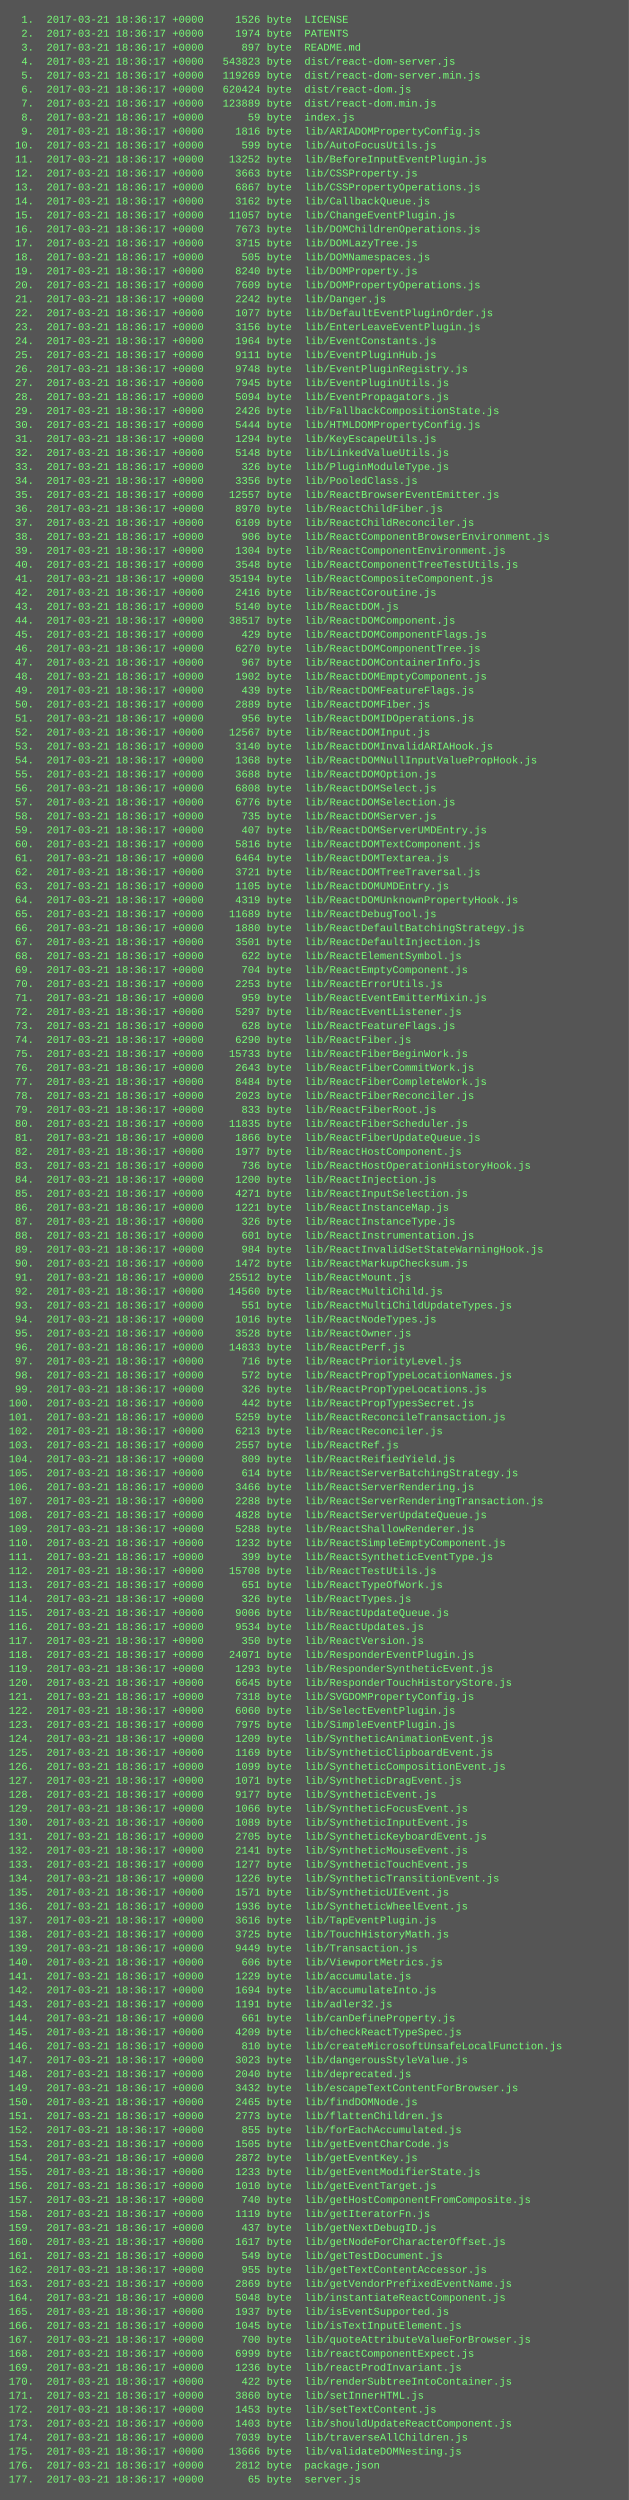
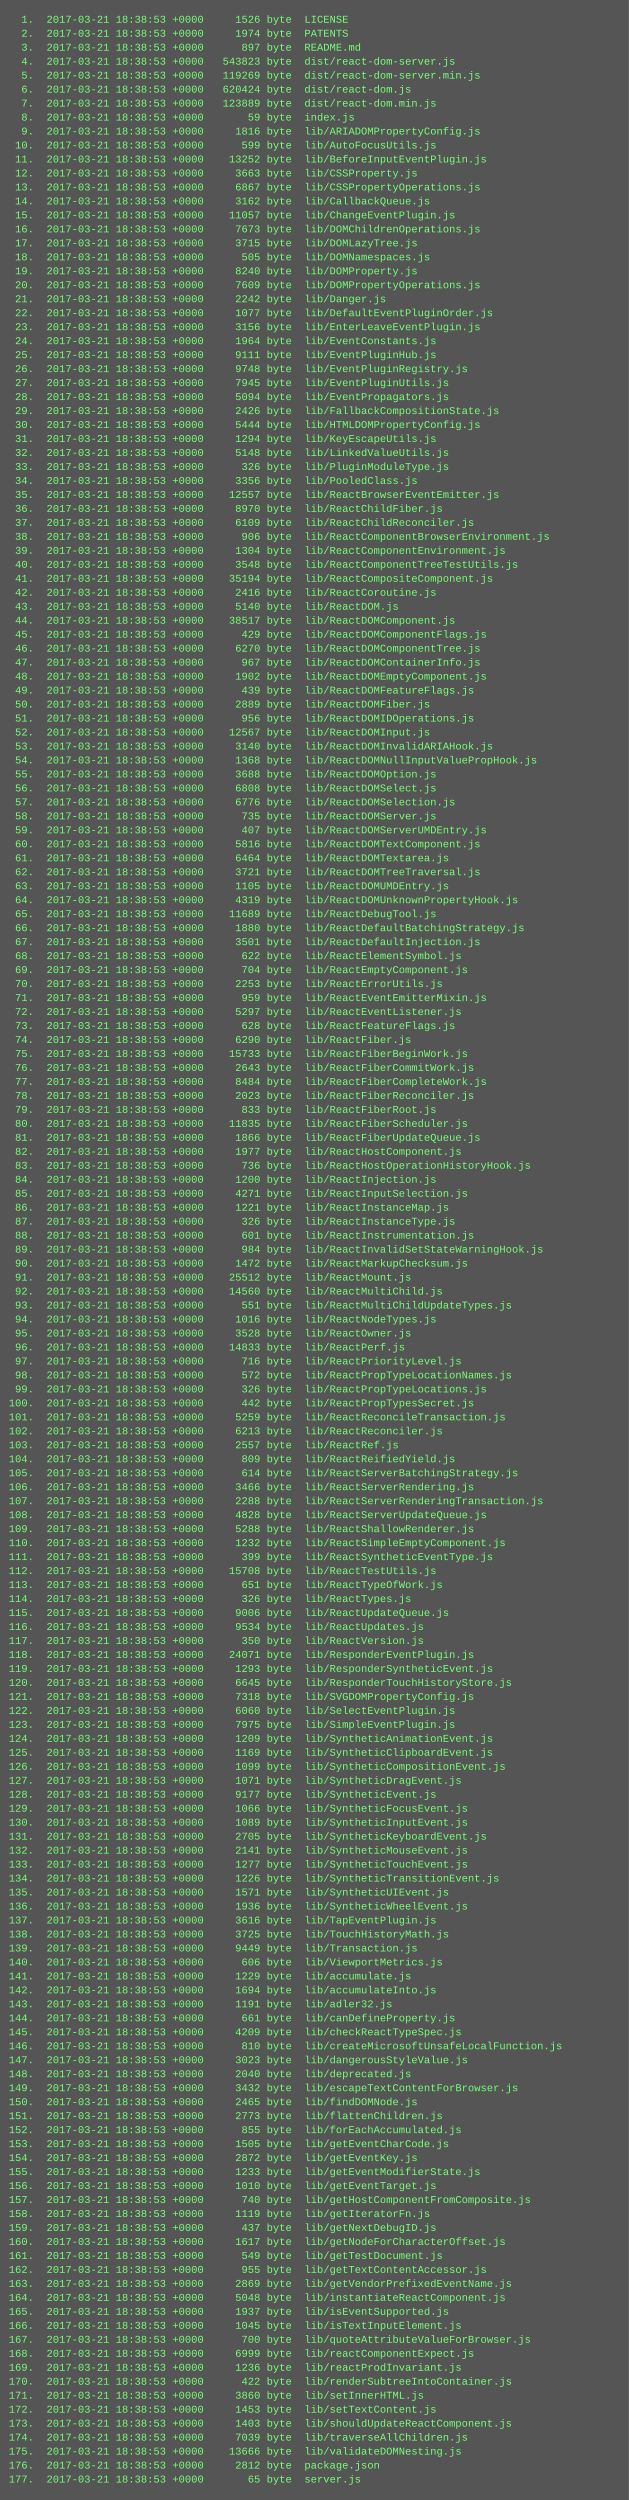
<svg xmlns="http://www.w3.org/2000/svg" height="2862" width="720">
  <rect height="2862" fill="#555" width="720" />
  <text fill="#7f7" font-family="Courier New" font-size="12" xml:space="preserve">
-     <tspan x="10" y="26">  1.  2017-03-21 18:36:17 +0000     1526 byte  LICENSE</tspan>
-     <tspan x="10" y="42">  2.  2017-03-21 18:36:17 +0000     1974 byte  PATENTS</tspan>
-     <tspan x="10" y="58">  3.  2017-03-21 18:36:17 +0000      897 byte  README.md</tspan>
-     <tspan x="10" y="74">  4.  2017-03-21 18:36:17 +0000   543823 byte  dist/react-dom-server.js</tspan>
-     <tspan x="10" y="90">  5.  2017-03-21 18:36:17 +0000   119269 byte  dist/react-dom-server.min.js</tspan>
-     <tspan x="10" y="106">  6.  2017-03-21 18:36:17 +0000   620424 byte  dist/react-dom.js</tspan>
-     <tspan x="10" y="122">  7.  2017-03-21 18:36:17 +0000   123889 byte  dist/react-dom.min.js</tspan>
-     <tspan x="10" y="138">  8.  2017-03-21 18:36:17 +0000       59 byte  index.js</tspan>
-     <tspan x="10" y="154">  9.  2017-03-21 18:36:17 +0000     1816 byte  lib/ARIADOMPropertyConfig.js</tspan>
-     <tspan x="10" y="170"> 10.  2017-03-21 18:36:17 +0000      599 byte  lib/AutoFocusUtils.js</tspan>
-     <tspan x="10" y="186"> 11.  2017-03-21 18:36:17 +0000    13252 byte  lib/BeforeInputEventPlugin.js</tspan>
-     <tspan x="10" y="202"> 12.  2017-03-21 18:36:17 +0000     3663 byte  lib/CSSProperty.js</tspan>
-     <tspan x="10" y="218"> 13.  2017-03-21 18:36:17 +0000     6867 byte  lib/CSSPropertyOperations.js</tspan>
-     <tspan x="10" y="234"> 14.  2017-03-21 18:36:17 +0000     3162 byte  lib/CallbackQueue.js</tspan>
-     <tspan x="10" y="250"> 15.  2017-03-21 18:36:17 +0000    11057 byte  lib/ChangeEventPlugin.js</tspan>
-     <tspan x="10" y="266"> 16.  2017-03-21 18:36:17 +0000     7673 byte  lib/DOMChildrenOperations.js</tspan>
-     <tspan x="10" y="282"> 17.  2017-03-21 18:36:17 +0000     3715 byte  lib/DOMLazyTree.js</tspan>
-     <tspan x="10" y="298"> 18.  2017-03-21 18:36:17 +0000      505 byte  lib/DOMNamespaces.js</tspan>
-     <tspan x="10" y="314"> 19.  2017-03-21 18:36:17 +0000     8240 byte  lib/DOMProperty.js</tspan>
-     <tspan x="10" y="330"> 20.  2017-03-21 18:36:17 +0000     7609 byte  lib/DOMPropertyOperations.js</tspan>
-     <tspan x="10" y="346"> 21.  2017-03-21 18:36:17 +0000     2242 byte  lib/Danger.js</tspan>
-     <tspan x="10" y="362"> 22.  2017-03-21 18:36:17 +0000     1077 byte  lib/DefaultEventPluginOrder.js</tspan>
-     <tspan x="10" y="378"> 23.  2017-03-21 18:36:17 +0000     3156 byte  lib/EnterLeaveEventPlugin.js</tspan>
-     <tspan x="10" y="394"> 24.  2017-03-21 18:36:17 +0000     1964 byte  lib/EventConstants.js</tspan>
-     <tspan x="10" y="410"> 25.  2017-03-21 18:36:17 +0000     9111 byte  lib/EventPluginHub.js</tspan>
-     <tspan x="10" y="426"> 26.  2017-03-21 18:36:17 +0000     9748 byte  lib/EventPluginRegistry.js</tspan>
-     <tspan x="10" y="442"> 27.  2017-03-21 18:36:17 +0000     7945 byte  lib/EventPluginUtils.js</tspan>
-     <tspan x="10" y="458"> 28.  2017-03-21 18:36:17 +0000     5094 byte  lib/EventPropagators.js</tspan>
-     <tspan x="10" y="474"> 29.  2017-03-21 18:36:17 +0000     2426 byte  lib/FallbackCompositionState.js</tspan>
-     <tspan x="10" y="490"> 30.  2017-03-21 18:36:17 +0000     5444 byte  lib/HTMLDOMPropertyConfig.js</tspan>
-     <tspan x="10" y="506"> 31.  2017-03-21 18:36:17 +0000     1294 byte  lib/KeyEscapeUtils.js</tspan>
-     <tspan x="10" y="522"> 32.  2017-03-21 18:36:17 +0000     5148 byte  lib/LinkedValueUtils.js</tspan>
-     <tspan x="10" y="538"> 33.  2017-03-21 18:36:17 +0000      326 byte  lib/PluginModuleType.js</tspan>
-     <tspan x="10" y="554"> 34.  2017-03-21 18:36:17 +0000     3356 byte  lib/PooledClass.js</tspan>
-     <tspan x="10" y="570"> 35.  2017-03-21 18:36:17 +0000    12557 byte  lib/ReactBrowserEventEmitter.js</tspan>
-     <tspan x="10" y="586"> 36.  2017-03-21 18:36:17 +0000     8970 byte  lib/ReactChildFiber.js</tspan>
-     <tspan x="10" y="602"> 37.  2017-03-21 18:36:17 +0000     6109 byte  lib/ReactChildReconciler.js</tspan>
-     <tspan x="10" y="618"> 38.  2017-03-21 18:36:17 +0000      906 byte  lib/ReactComponentBrowserEnvironment.js</tspan>
-     <tspan x="10" y="634"> 39.  2017-03-21 18:36:17 +0000     1304 byte  lib/ReactComponentEnvironment.js</tspan>
-     <tspan x="10" y="650"> 40.  2017-03-21 18:36:17 +0000     3548 byte  lib/ReactComponentTreeTestUtils.js</tspan>
-     <tspan x="10" y="666"> 41.  2017-03-21 18:36:17 +0000    35194 byte  lib/ReactCompositeComponent.js</tspan>
-     <tspan x="10" y="682"> 42.  2017-03-21 18:36:17 +0000     2416 byte  lib/ReactCoroutine.js</tspan>
-     <tspan x="10" y="698"> 43.  2017-03-21 18:36:17 +0000     5140 byte  lib/ReactDOM.js</tspan>
-     <tspan x="10" y="714"> 44.  2017-03-21 18:36:17 +0000    38517 byte  lib/ReactDOMComponent.js</tspan>
-     <tspan x="10" y="730"> 45.  2017-03-21 18:36:17 +0000      429 byte  lib/ReactDOMComponentFlags.js</tspan>
-     <tspan x="10" y="746"> 46.  2017-03-21 18:36:17 +0000     6270 byte  lib/ReactDOMComponentTree.js</tspan>
-     <tspan x="10" y="762"> 47.  2017-03-21 18:36:17 +0000      967 byte  lib/ReactDOMContainerInfo.js</tspan>
-     <tspan x="10" y="778"> 48.  2017-03-21 18:36:17 +0000     1902 byte  lib/ReactDOMEmptyComponent.js</tspan>
-     <tspan x="10" y="794"> 49.  2017-03-21 18:36:17 +0000      439 byte  lib/ReactDOMFeatureFlags.js</tspan>
-     <tspan x="10" y="810"> 50.  2017-03-21 18:36:17 +0000     2889 byte  lib/ReactDOMFiber.js</tspan>
-     <tspan x="10" y="826"> 51.  2017-03-21 18:36:17 +0000      956 byte  lib/ReactDOMIDOperations.js</tspan>
-     <tspan x="10" y="842"> 52.  2017-03-21 18:36:17 +0000    12567 byte  lib/ReactDOMInput.js</tspan>
-     <tspan x="10" y="858"> 53.  2017-03-21 18:36:17 +0000     3140 byte  lib/ReactDOMInvalidARIAHook.js</tspan>
-     <tspan x="10" y="874"> 54.  2017-03-21 18:36:17 +0000     1368 byte  lib/ReactDOMNullInputValuePropHook.js</tspan>
-     <tspan x="10" y="890"> 55.  2017-03-21 18:36:17 +0000     3688 byte  lib/ReactDOMOption.js</tspan>
-     <tspan x="10" y="906"> 56.  2017-03-21 18:36:17 +0000     6808 byte  lib/ReactDOMSelect.js</tspan>
-     <tspan x="10" y="922"> 57.  2017-03-21 18:36:17 +0000     6776 byte  lib/ReactDOMSelection.js</tspan>
-     <tspan x="10" y="938"> 58.  2017-03-21 18:36:17 +0000      735 byte  lib/ReactDOMServer.js</tspan>
-     <tspan x="10" y="954"> 59.  2017-03-21 18:36:17 +0000      407 byte  lib/ReactDOMServerUMDEntry.js</tspan>
-     <tspan x="10" y="970"> 60.  2017-03-21 18:36:17 +0000     5816 byte  lib/ReactDOMTextComponent.js</tspan>
-     <tspan x="10" y="986"> 61.  2017-03-21 18:36:17 +0000     6464 byte  lib/ReactDOMTextarea.js</tspan>
-     <tspan x="10" y="1002"> 62.  2017-03-21 18:36:17 +0000     3721 byte  lib/ReactDOMTreeTraversal.js</tspan>
-     <tspan x="10" y="1018"> 63.  2017-03-21 18:36:17 +0000     1105 byte  lib/ReactDOMUMDEntry.js</tspan>
-     <tspan x="10" y="1034"> 64.  2017-03-21 18:36:17 +0000     4319 byte  lib/ReactDOMUnknownPropertyHook.js</tspan>
-     <tspan x="10" y="1050"> 65.  2017-03-21 18:36:17 +0000    11689 byte  lib/ReactDebugTool.js</tspan>
-     <tspan x="10" y="1066"> 66.  2017-03-21 18:36:17 +0000     1880 byte  lib/ReactDefaultBatchingStrategy.js</tspan>
-     <tspan x="10" y="1082"> 67.  2017-03-21 18:36:17 +0000     3501 byte  lib/ReactDefaultInjection.js</tspan>
-     <tspan x="10" y="1098"> 68.  2017-03-21 18:36:17 +0000      622 byte  lib/ReactElementSymbol.js</tspan>
-     <tspan x="10" y="1114"> 69.  2017-03-21 18:36:17 +0000      704 byte  lib/ReactEmptyComponent.js</tspan>
-     <tspan x="10" y="1130"> 70.  2017-03-21 18:36:17 +0000     2253 byte  lib/ReactErrorUtils.js</tspan>
-     <tspan x="10" y="1146"> 71.  2017-03-21 18:36:17 +0000      959 byte  lib/ReactEventEmitterMixin.js</tspan>
-     <tspan x="10" y="1162"> 72.  2017-03-21 18:36:17 +0000     5297 byte  lib/ReactEventListener.js</tspan>
-     <tspan x="10" y="1178"> 73.  2017-03-21 18:36:17 +0000      628 byte  lib/ReactFeatureFlags.js</tspan>
-     <tspan x="10" y="1194"> 74.  2017-03-21 18:36:17 +0000     6290 byte  lib/ReactFiber.js</tspan>
-     <tspan x="10" y="1210"> 75.  2017-03-21 18:36:17 +0000    15733 byte  lib/ReactFiberBeginWork.js</tspan>
-     <tspan x="10" y="1226"> 76.  2017-03-21 18:36:17 +0000     2643 byte  lib/ReactFiberCommitWork.js</tspan>
-     <tspan x="10" y="1242"> 77.  2017-03-21 18:36:17 +0000     8484 byte  lib/ReactFiberCompleteWork.js</tspan>
-     <tspan x="10" y="1258"> 78.  2017-03-21 18:36:17 +0000     2023 byte  lib/ReactFiberReconciler.js</tspan>
-     <tspan x="10" y="1274"> 79.  2017-03-21 18:36:17 +0000      833 byte  lib/ReactFiberRoot.js</tspan>
-     <tspan x="10" y="1290"> 80.  2017-03-21 18:36:17 +0000    11835 byte  lib/ReactFiberScheduler.js</tspan>
-     <tspan x="10" y="1306"> 81.  2017-03-21 18:36:17 +0000     1866 byte  lib/ReactFiberUpdateQueue.js</tspan>
-     <tspan x="10" y="1322"> 82.  2017-03-21 18:36:17 +0000     1977 byte  lib/ReactHostComponent.js</tspan>
-     <tspan x="10" y="1338"> 83.  2017-03-21 18:36:17 +0000      736 byte  lib/ReactHostOperationHistoryHook.js</tspan>
-     <tspan x="10" y="1354"> 84.  2017-03-21 18:36:17 +0000     1200 byte  lib/ReactInjection.js</tspan>
-     <tspan x="10" y="1370"> 85.  2017-03-21 18:36:17 +0000     4271 byte  lib/ReactInputSelection.js</tspan>
-     <tspan x="10" y="1386"> 86.  2017-03-21 18:36:17 +0000     1221 byte  lib/ReactInstanceMap.js</tspan>
-     <tspan x="10" y="1402"> 87.  2017-03-21 18:36:17 +0000      326 byte  lib/ReactInstanceType.js</tspan>
-     <tspan x="10" y="1418"> 88.  2017-03-21 18:36:17 +0000      601 byte  lib/ReactInstrumentation.js</tspan>
-     <tspan x="10" y="1434"> 89.  2017-03-21 18:36:17 +0000      984 byte  lib/ReactInvalidSetStateWarningHook.js</tspan>
-     <tspan x="10" y="1450"> 90.  2017-03-21 18:36:17 +0000     1472 byte  lib/ReactMarkupChecksum.js</tspan>
-     <tspan x="10" y="1466"> 91.  2017-03-21 18:36:17 +0000    25512 byte  lib/ReactMount.js</tspan>
-     <tspan x="10" y="1482"> 92.  2017-03-21 18:36:17 +0000    14560 byte  lib/ReactMultiChild.js</tspan>
-     <tspan x="10" y="1498"> 93.  2017-03-21 18:36:17 +0000      551 byte  lib/ReactMultiChildUpdateTypes.js</tspan>
-     <tspan x="10" y="1514"> 94.  2017-03-21 18:36:17 +0000     1016 byte  lib/ReactNodeTypes.js</tspan>
-     <tspan x="10" y="1530"> 95.  2017-03-21 18:36:17 +0000     3528 byte  lib/ReactOwner.js</tspan>
-     <tspan x="10" y="1546"> 96.  2017-03-21 18:36:17 +0000    14833 byte  lib/ReactPerf.js</tspan>
-     <tspan x="10" y="1562"> 97.  2017-03-21 18:36:17 +0000      716 byte  lib/ReactPriorityLevel.js</tspan>
-     <tspan x="10" y="1578"> 98.  2017-03-21 18:36:17 +0000      572 byte  lib/ReactPropTypeLocationNames.js</tspan>
-     <tspan x="10" y="1594"> 99.  2017-03-21 18:36:17 +0000      326 byte  lib/ReactPropTypeLocations.js</tspan>
-     <tspan x="10" y="1610">100.  2017-03-21 18:36:17 +0000      442 byte  lib/ReactPropTypesSecret.js</tspan>
-     <tspan x="10" y="1626">101.  2017-03-21 18:36:17 +0000     5259 byte  lib/ReactReconcileTransaction.js</tspan>
-     <tspan x="10" y="1642">102.  2017-03-21 18:36:17 +0000     6213 byte  lib/ReactReconciler.js</tspan>
-     <tspan x="10" y="1658">103.  2017-03-21 18:36:17 +0000     2557 byte  lib/ReactRef.js</tspan>
-     <tspan x="10" y="1674">104.  2017-03-21 18:36:17 +0000      809 byte  lib/ReactReifiedYield.js</tspan>
-     <tspan x="10" y="1690">105.  2017-03-21 18:36:17 +0000      614 byte  lib/ReactServerBatchingStrategy.js</tspan>
-     <tspan x="10" y="1706">106.  2017-03-21 18:36:17 +0000     3466 byte  lib/ReactServerRendering.js</tspan>
-     <tspan x="10" y="1722">107.  2017-03-21 18:36:17 +0000     2288 byte  lib/ReactServerRenderingTransaction.js</tspan>
-     <tspan x="10" y="1738">108.  2017-03-21 18:36:17 +0000     4828 byte  lib/ReactServerUpdateQueue.js</tspan>
-     <tspan x="10" y="1754">109.  2017-03-21 18:36:17 +0000     5288 byte  lib/ReactShallowRenderer.js</tspan>
-     <tspan x="10" y="1770">110.  2017-03-21 18:36:17 +0000     1232 byte  lib/ReactSimpleEmptyComponent.js</tspan>
-     <tspan x="10" y="1786">111.  2017-03-21 18:36:17 +0000      399 byte  lib/ReactSyntheticEventType.js</tspan>
-     <tspan x="10" y="1802">112.  2017-03-21 18:36:17 +0000    15708 byte  lib/ReactTestUtils.js</tspan>
-     <tspan x="10" y="1818">113.  2017-03-21 18:36:17 +0000      651 byte  lib/ReactTypeOfWork.js</tspan>
-     <tspan x="10" y="1834">114.  2017-03-21 18:36:17 +0000      326 byte  lib/ReactTypes.js</tspan>
-     <tspan x="10" y="1850">115.  2017-03-21 18:36:17 +0000     9006 byte  lib/ReactUpdateQueue.js</tspan>
-     <tspan x="10" y="1866">116.  2017-03-21 18:36:17 +0000     9534 byte  lib/ReactUpdates.js</tspan>
-     <tspan x="10" y="1882">117.  2017-03-21 18:36:17 +0000      350 byte  lib/ReactVersion.js</tspan>
-     <tspan x="10" y="1898">118.  2017-03-21 18:36:17 +0000    24071 byte  lib/ResponderEventPlugin.js</tspan>
-     <tspan x="10" y="1914">119.  2017-03-21 18:36:17 +0000     1293 byte  lib/ResponderSyntheticEvent.js</tspan>
-     <tspan x="10" y="1930">120.  2017-03-21 18:36:17 +0000     6645 byte  lib/ResponderTouchHistoryStore.js</tspan>
-     <tspan x="10" y="1946">121.  2017-03-21 18:36:17 +0000     7318 byte  lib/SVGDOMPropertyConfig.js</tspan>
-     <tspan x="10" y="1962">122.  2017-03-21 18:36:17 +0000     6060 byte  lib/SelectEventPlugin.js</tspan>
-     <tspan x="10" y="1978">123.  2017-03-21 18:36:17 +0000     7975 byte  lib/SimpleEventPlugin.js</tspan>
-     <tspan x="10" y="1994">124.  2017-03-21 18:36:17 +0000     1209 byte  lib/SyntheticAnimationEvent.js</tspan>
-     <tspan x="10" y="2010">125.  2017-03-21 18:36:17 +0000     1169 byte  lib/SyntheticClipboardEvent.js</tspan>
-     <tspan x="10" y="2026">126.  2017-03-21 18:36:17 +0000     1099 byte  lib/SyntheticCompositionEvent.js</tspan>
-     <tspan x="10" y="2042">127.  2017-03-21 18:36:17 +0000     1071 byte  lib/SyntheticDragEvent.js</tspan>
-     <tspan x="10" y="2058">128.  2017-03-21 18:36:17 +0000     9177 byte  lib/SyntheticEvent.js</tspan>
-     <tspan x="10" y="2074">129.  2017-03-21 18:36:17 +0000     1066 byte  lib/SyntheticFocusEvent.js</tspan>
-     <tspan x="10" y="2090">130.  2017-03-21 18:36:17 +0000     1089 byte  lib/SyntheticInputEvent.js</tspan>
-     <tspan x="10" y="2106">131.  2017-03-21 18:36:17 +0000     2705 byte  lib/SyntheticKeyboardEvent.js</tspan>
-     <tspan x="10" y="2122">132.  2017-03-21 18:36:17 +0000     2141 byte  lib/SyntheticMouseEvent.js</tspan>
-     <tspan x="10" y="2138">133.  2017-03-21 18:36:17 +0000     1277 byte  lib/SyntheticTouchEvent.js</tspan>
-     <tspan x="10" y="2154">134.  2017-03-21 18:36:17 +0000     1226 byte  lib/SyntheticTransitionEvent.js</tspan>
-     <tspan x="10" y="2170">135.  2017-03-21 18:36:17 +0000     1571 byte  lib/SyntheticUIEvent.js</tspan>
-     <tspan x="10" y="2186">136.  2017-03-21 18:36:17 +0000     1936 byte  lib/SyntheticWheelEvent.js</tspan>
-     <tspan x="10" y="2202">137.  2017-03-21 18:36:17 +0000     3616 byte  lib/TapEventPlugin.js</tspan>
-     <tspan x="10" y="2218">138.  2017-03-21 18:36:17 +0000     3725 byte  lib/TouchHistoryMath.js</tspan>
-     <tspan x="10" y="2234">139.  2017-03-21 18:36:17 +0000     9449 byte  lib/Transaction.js</tspan>
-     <tspan x="10" y="2250">140.  2017-03-21 18:36:17 +0000      606 byte  lib/ViewportMetrics.js</tspan>
-     <tspan x="10" y="2266">141.  2017-03-21 18:36:17 +0000     1229 byte  lib/accumulate.js</tspan>
-     <tspan x="10" y="2282">142.  2017-03-21 18:36:17 +0000     1694 byte  lib/accumulateInto.js</tspan>
-     <tspan x="10" y="2298">143.  2017-03-21 18:36:17 +0000     1191 byte  lib/adler32.js</tspan>
-     <tspan x="10" y="2314">144.  2017-03-21 18:36:17 +0000      661 byte  lib/canDefineProperty.js</tspan>
-     <tspan x="10" y="2330">145.  2017-03-21 18:36:17 +0000     4209 byte  lib/checkReactTypeSpec.js</tspan>
-     <tspan x="10" y="2346">146.  2017-03-21 18:36:17 +0000      810 byte  lib/createMicrosoftUnsafeLocalFunction.js</tspan>
-     <tspan x="10" y="2362">147.  2017-03-21 18:36:17 +0000     3023 byte  lib/dangerousStyleValue.js</tspan>
-     <tspan x="10" y="2378">148.  2017-03-21 18:36:17 +0000     2040 byte  lib/deprecated.js</tspan>
-     <tspan x="10" y="2394">149.  2017-03-21 18:36:17 +0000     3432 byte  lib/escapeTextContentForBrowser.js</tspan>
-     <tspan x="10" y="2410">150.  2017-03-21 18:36:17 +0000     2465 byte  lib/findDOMNode.js</tspan>
-     <tspan x="10" y="2426">151.  2017-03-21 18:36:17 +0000     2773 byte  lib/flattenChildren.js</tspan>
-     <tspan x="10" y="2442">152.  2017-03-21 18:36:17 +0000      855 byte  lib/forEachAccumulated.js</tspan>
-     <tspan x="10" y="2458">153.  2017-03-21 18:36:17 +0000     1505 byte  lib/getEventCharCode.js</tspan>
-     <tspan x="10" y="2474">154.  2017-03-21 18:36:17 +0000     2872 byte  lib/getEventKey.js</tspan>
-     <tspan x="10" y="2490">155.  2017-03-21 18:36:17 +0000     1233 byte  lib/getEventModifierState.js</tspan>
-     <tspan x="10" y="2506">156.  2017-03-21 18:36:17 +0000     1010 byte  lib/getEventTarget.js</tspan>
-     <tspan x="10" y="2522">157.  2017-03-21 18:36:17 +0000      740 byte  lib/getHostComponentFromComposite.js</tspan>
-     <tspan x="10" y="2538">158.  2017-03-21 18:36:17 +0000     1119 byte  lib/getIteratorFn.js</tspan>
-     <tspan x="10" y="2554">159.  2017-03-21 18:36:17 +0000      437 byte  lib/getNextDebugID.js</tspan>
-     <tspan x="10" y="2570">160.  2017-03-21 18:36:17 +0000     1617 byte  lib/getNodeForCharacterOffset.js</tspan>
-     <tspan x="10" y="2586">161.  2017-03-21 18:36:17 +0000      549 byte  lib/getTestDocument.js</tspan>
-     <tspan x="10" y="2602">162.  2017-03-21 18:36:17 +0000      955 byte  lib/getTextContentAccessor.js</tspan>
-     <tspan x="10" y="2618">163.  2017-03-21 18:36:17 +0000     2869 byte  lib/getVendorPrefixedEventName.js</tspan>
-     <tspan x="10" y="2634">164.  2017-03-21 18:36:17 +0000     5048 byte  lib/instantiateReactComponent.js</tspan>
-     <tspan x="10" y="2650">165.  2017-03-21 18:36:17 +0000     1937 byte  lib/isEventSupported.js</tspan>
-     <tspan x="10" y="2666">166.  2017-03-21 18:36:17 +0000     1045 byte  lib/isTextInputElement.js</tspan>
-     <tspan x="10" y="2682">167.  2017-03-21 18:36:17 +0000      700 byte  lib/quoteAttributeValueForBrowser.js</tspan>
-     <tspan x="10" y="2698">168.  2017-03-21 18:36:17 +0000     6999 byte  lib/reactComponentExpect.js</tspan>
-     <tspan x="10" y="2714">169.  2017-03-21 18:36:17 +0000     1236 byte  lib/reactProdInvariant.js</tspan>
-     <tspan x="10" y="2730">170.  2017-03-21 18:36:17 +0000      422 byte  lib/renderSubtreeIntoContainer.js</tspan>
-     <tspan x="10" y="2746">171.  2017-03-21 18:36:17 +0000     3860 byte  lib/setInnerHTML.js</tspan>
-     <tspan x="10" y="2762">172.  2017-03-21 18:36:17 +0000     1453 byte  lib/setTextContent.js</tspan>
-     <tspan x="10" y="2778">173.  2017-03-21 18:36:17 +0000     1403 byte  lib/shouldUpdateReactComponent.js</tspan>
-     <tspan x="10" y="2794">174.  2017-03-21 18:36:17 +0000     7039 byte  lib/traverseAllChildren.js</tspan>
-     <tspan x="10" y="2810">175.  2017-03-21 18:36:17 +0000    13666 byte  lib/validateDOMNesting.js</tspan>
-     <tspan x="10" y="2826">176.  2017-03-21 18:36:17 +0000     2812 byte  package.json</tspan>
-     <tspan x="10" y="2842">177.  2017-03-21 18:36:17 +0000       65 byte  server.js</tspan>
+     <tspan x="10" y="26">  1.  2017-03-21 18:38:53 +0000     1526 byte  LICENSE</tspan>
+     <tspan x="10" y="42">  2.  2017-03-21 18:38:53 +0000     1974 byte  PATENTS</tspan>
+     <tspan x="10" y="58">  3.  2017-03-21 18:38:53 +0000      897 byte  README.md</tspan>
+     <tspan x="10" y="74">  4.  2017-03-21 18:38:53 +0000   543823 byte  dist/react-dom-server.js</tspan>
+     <tspan x="10" y="90">  5.  2017-03-21 18:38:53 +0000   119269 byte  dist/react-dom-server.min.js</tspan>
+     <tspan x="10" y="106">  6.  2017-03-21 18:38:53 +0000   620424 byte  dist/react-dom.js</tspan>
+     <tspan x="10" y="122">  7.  2017-03-21 18:38:53 +0000   123889 byte  dist/react-dom.min.js</tspan>
+     <tspan x="10" y="138">  8.  2017-03-21 18:38:53 +0000       59 byte  index.js</tspan>
+     <tspan x="10" y="154">  9.  2017-03-21 18:38:53 +0000     1816 byte  lib/ARIADOMPropertyConfig.js</tspan>
+     <tspan x="10" y="170"> 10.  2017-03-21 18:38:53 +0000      599 byte  lib/AutoFocusUtils.js</tspan>
+     <tspan x="10" y="186"> 11.  2017-03-21 18:38:53 +0000    13252 byte  lib/BeforeInputEventPlugin.js</tspan>
+     <tspan x="10" y="202"> 12.  2017-03-21 18:38:53 +0000     3663 byte  lib/CSSProperty.js</tspan>
+     <tspan x="10" y="218"> 13.  2017-03-21 18:38:53 +0000     6867 byte  lib/CSSPropertyOperations.js</tspan>
+     <tspan x="10" y="234"> 14.  2017-03-21 18:38:53 +0000     3162 byte  lib/CallbackQueue.js</tspan>
+     <tspan x="10" y="250"> 15.  2017-03-21 18:38:53 +0000    11057 byte  lib/ChangeEventPlugin.js</tspan>
+     <tspan x="10" y="266"> 16.  2017-03-21 18:38:53 +0000     7673 byte  lib/DOMChildrenOperations.js</tspan>
+     <tspan x="10" y="282"> 17.  2017-03-21 18:38:53 +0000     3715 byte  lib/DOMLazyTree.js</tspan>
+     <tspan x="10" y="298"> 18.  2017-03-21 18:38:53 +0000      505 byte  lib/DOMNamespaces.js</tspan>
+     <tspan x="10" y="314"> 19.  2017-03-21 18:38:53 +0000     8240 byte  lib/DOMProperty.js</tspan>
+     <tspan x="10" y="330"> 20.  2017-03-21 18:38:53 +0000     7609 byte  lib/DOMPropertyOperations.js</tspan>
+     <tspan x="10" y="346"> 21.  2017-03-21 18:38:53 +0000     2242 byte  lib/Danger.js</tspan>
+     <tspan x="10" y="362"> 22.  2017-03-21 18:38:53 +0000     1077 byte  lib/DefaultEventPluginOrder.js</tspan>
+     <tspan x="10" y="378"> 23.  2017-03-21 18:38:53 +0000     3156 byte  lib/EnterLeaveEventPlugin.js</tspan>
+     <tspan x="10" y="394"> 24.  2017-03-21 18:38:53 +0000     1964 byte  lib/EventConstants.js</tspan>
+     <tspan x="10" y="410"> 25.  2017-03-21 18:38:53 +0000     9111 byte  lib/EventPluginHub.js</tspan>
+     <tspan x="10" y="426"> 26.  2017-03-21 18:38:53 +0000     9748 byte  lib/EventPluginRegistry.js</tspan>
+     <tspan x="10" y="442"> 27.  2017-03-21 18:38:53 +0000     7945 byte  lib/EventPluginUtils.js</tspan>
+     <tspan x="10" y="458"> 28.  2017-03-21 18:38:53 +0000     5094 byte  lib/EventPropagators.js</tspan>
+     <tspan x="10" y="474"> 29.  2017-03-21 18:38:53 +0000     2426 byte  lib/FallbackCompositionState.js</tspan>
+     <tspan x="10" y="490"> 30.  2017-03-21 18:38:53 +0000     5444 byte  lib/HTMLDOMPropertyConfig.js</tspan>
+     <tspan x="10" y="506"> 31.  2017-03-21 18:38:53 +0000     1294 byte  lib/KeyEscapeUtils.js</tspan>
+     <tspan x="10" y="522"> 32.  2017-03-21 18:38:53 +0000     5148 byte  lib/LinkedValueUtils.js</tspan>
+     <tspan x="10" y="538"> 33.  2017-03-21 18:38:53 +0000      326 byte  lib/PluginModuleType.js</tspan>
+     <tspan x="10" y="554"> 34.  2017-03-21 18:38:53 +0000     3356 byte  lib/PooledClass.js</tspan>
+     <tspan x="10" y="570"> 35.  2017-03-21 18:38:53 +0000    12557 byte  lib/ReactBrowserEventEmitter.js</tspan>
+     <tspan x="10" y="586"> 36.  2017-03-21 18:38:53 +0000     8970 byte  lib/ReactChildFiber.js</tspan>
+     <tspan x="10" y="602"> 37.  2017-03-21 18:38:53 +0000     6109 byte  lib/ReactChildReconciler.js</tspan>
+     <tspan x="10" y="618"> 38.  2017-03-21 18:38:53 +0000      906 byte  lib/ReactComponentBrowserEnvironment.js</tspan>
+     <tspan x="10" y="634"> 39.  2017-03-21 18:38:53 +0000     1304 byte  lib/ReactComponentEnvironment.js</tspan>
+     <tspan x="10" y="650"> 40.  2017-03-21 18:38:53 +0000     3548 byte  lib/ReactComponentTreeTestUtils.js</tspan>
+     <tspan x="10" y="666"> 41.  2017-03-21 18:38:53 +0000    35194 byte  lib/ReactCompositeComponent.js</tspan>
+     <tspan x="10" y="682"> 42.  2017-03-21 18:38:53 +0000     2416 byte  lib/ReactCoroutine.js</tspan>
+     <tspan x="10" y="698"> 43.  2017-03-21 18:38:53 +0000     5140 byte  lib/ReactDOM.js</tspan>
+     <tspan x="10" y="714"> 44.  2017-03-21 18:38:53 +0000    38517 byte  lib/ReactDOMComponent.js</tspan>
+     <tspan x="10" y="730"> 45.  2017-03-21 18:38:53 +0000      429 byte  lib/ReactDOMComponentFlags.js</tspan>
+     <tspan x="10" y="746"> 46.  2017-03-21 18:38:53 +0000     6270 byte  lib/ReactDOMComponentTree.js</tspan>
+     <tspan x="10" y="762"> 47.  2017-03-21 18:38:53 +0000      967 byte  lib/ReactDOMContainerInfo.js</tspan>
+     <tspan x="10" y="778"> 48.  2017-03-21 18:38:53 +0000     1902 byte  lib/ReactDOMEmptyComponent.js</tspan>
+     <tspan x="10" y="794"> 49.  2017-03-21 18:38:53 +0000      439 byte  lib/ReactDOMFeatureFlags.js</tspan>
+     <tspan x="10" y="810"> 50.  2017-03-21 18:38:53 +0000     2889 byte  lib/ReactDOMFiber.js</tspan>
+     <tspan x="10" y="826"> 51.  2017-03-21 18:38:53 +0000      956 byte  lib/ReactDOMIDOperations.js</tspan>
+     <tspan x="10" y="842"> 52.  2017-03-21 18:38:53 +0000    12567 byte  lib/ReactDOMInput.js</tspan>
+     <tspan x="10" y="858"> 53.  2017-03-21 18:38:53 +0000     3140 byte  lib/ReactDOMInvalidARIAHook.js</tspan>
+     <tspan x="10" y="874"> 54.  2017-03-21 18:38:53 +0000     1368 byte  lib/ReactDOMNullInputValuePropHook.js</tspan>
+     <tspan x="10" y="890"> 55.  2017-03-21 18:38:53 +0000     3688 byte  lib/ReactDOMOption.js</tspan>
+     <tspan x="10" y="906"> 56.  2017-03-21 18:38:53 +0000     6808 byte  lib/ReactDOMSelect.js</tspan>
+     <tspan x="10" y="922"> 57.  2017-03-21 18:38:53 +0000     6776 byte  lib/ReactDOMSelection.js</tspan>
+     <tspan x="10" y="938"> 58.  2017-03-21 18:38:53 +0000      735 byte  lib/ReactDOMServer.js</tspan>
+     <tspan x="10" y="954"> 59.  2017-03-21 18:38:53 +0000      407 byte  lib/ReactDOMServerUMDEntry.js</tspan>
+     <tspan x="10" y="970"> 60.  2017-03-21 18:38:53 +0000     5816 byte  lib/ReactDOMTextComponent.js</tspan>
+     <tspan x="10" y="986"> 61.  2017-03-21 18:38:53 +0000     6464 byte  lib/ReactDOMTextarea.js</tspan>
+     <tspan x="10" y="1002"> 62.  2017-03-21 18:38:53 +0000     3721 byte  lib/ReactDOMTreeTraversal.js</tspan>
+     <tspan x="10" y="1018"> 63.  2017-03-21 18:38:53 +0000     1105 byte  lib/ReactDOMUMDEntry.js</tspan>
+     <tspan x="10" y="1034"> 64.  2017-03-21 18:38:53 +0000     4319 byte  lib/ReactDOMUnknownPropertyHook.js</tspan>
+     <tspan x="10" y="1050"> 65.  2017-03-21 18:38:53 +0000    11689 byte  lib/ReactDebugTool.js</tspan>
+     <tspan x="10" y="1066"> 66.  2017-03-21 18:38:53 +0000     1880 byte  lib/ReactDefaultBatchingStrategy.js</tspan>
+     <tspan x="10" y="1082"> 67.  2017-03-21 18:38:53 +0000     3501 byte  lib/ReactDefaultInjection.js</tspan>
+     <tspan x="10" y="1098"> 68.  2017-03-21 18:38:53 +0000      622 byte  lib/ReactElementSymbol.js</tspan>
+     <tspan x="10" y="1114"> 69.  2017-03-21 18:38:53 +0000      704 byte  lib/ReactEmptyComponent.js</tspan>
+     <tspan x="10" y="1130"> 70.  2017-03-21 18:38:53 +0000     2253 byte  lib/ReactErrorUtils.js</tspan>
+     <tspan x="10" y="1146"> 71.  2017-03-21 18:38:53 +0000      959 byte  lib/ReactEventEmitterMixin.js</tspan>
+     <tspan x="10" y="1162"> 72.  2017-03-21 18:38:53 +0000     5297 byte  lib/ReactEventListener.js</tspan>
+     <tspan x="10" y="1178"> 73.  2017-03-21 18:38:53 +0000      628 byte  lib/ReactFeatureFlags.js</tspan>
+     <tspan x="10" y="1194"> 74.  2017-03-21 18:38:53 +0000     6290 byte  lib/ReactFiber.js</tspan>
+     <tspan x="10" y="1210"> 75.  2017-03-21 18:38:53 +0000    15733 byte  lib/ReactFiberBeginWork.js</tspan>
+     <tspan x="10" y="1226"> 76.  2017-03-21 18:38:53 +0000     2643 byte  lib/ReactFiberCommitWork.js</tspan>
+     <tspan x="10" y="1242"> 77.  2017-03-21 18:38:53 +0000     8484 byte  lib/ReactFiberCompleteWork.js</tspan>
+     <tspan x="10" y="1258"> 78.  2017-03-21 18:38:53 +0000     2023 byte  lib/ReactFiberReconciler.js</tspan>
+     <tspan x="10" y="1274"> 79.  2017-03-21 18:38:53 +0000      833 byte  lib/ReactFiberRoot.js</tspan>
+     <tspan x="10" y="1290"> 80.  2017-03-21 18:38:53 +0000    11835 byte  lib/ReactFiberScheduler.js</tspan>
+     <tspan x="10" y="1306"> 81.  2017-03-21 18:38:53 +0000     1866 byte  lib/ReactFiberUpdateQueue.js</tspan>
+     <tspan x="10" y="1322"> 82.  2017-03-21 18:38:53 +0000     1977 byte  lib/ReactHostComponent.js</tspan>
+     <tspan x="10" y="1338"> 83.  2017-03-21 18:38:53 +0000      736 byte  lib/ReactHostOperationHistoryHook.js</tspan>
+     <tspan x="10" y="1354"> 84.  2017-03-21 18:38:53 +0000     1200 byte  lib/ReactInjection.js</tspan>
+     <tspan x="10" y="1370"> 85.  2017-03-21 18:38:53 +0000     4271 byte  lib/ReactInputSelection.js</tspan>
+     <tspan x="10" y="1386"> 86.  2017-03-21 18:38:53 +0000     1221 byte  lib/ReactInstanceMap.js</tspan>
+     <tspan x="10" y="1402"> 87.  2017-03-21 18:38:53 +0000      326 byte  lib/ReactInstanceType.js</tspan>
+     <tspan x="10" y="1418"> 88.  2017-03-21 18:38:53 +0000      601 byte  lib/ReactInstrumentation.js</tspan>
+     <tspan x="10" y="1434"> 89.  2017-03-21 18:38:53 +0000      984 byte  lib/ReactInvalidSetStateWarningHook.js</tspan>
+     <tspan x="10" y="1450"> 90.  2017-03-21 18:38:53 +0000     1472 byte  lib/ReactMarkupChecksum.js</tspan>
+     <tspan x="10" y="1466"> 91.  2017-03-21 18:38:53 +0000    25512 byte  lib/ReactMount.js</tspan>
+     <tspan x="10" y="1482"> 92.  2017-03-21 18:38:53 +0000    14560 byte  lib/ReactMultiChild.js</tspan>
+     <tspan x="10" y="1498"> 93.  2017-03-21 18:38:53 +0000      551 byte  lib/ReactMultiChildUpdateTypes.js</tspan>
+     <tspan x="10" y="1514"> 94.  2017-03-21 18:38:53 +0000     1016 byte  lib/ReactNodeTypes.js</tspan>
+     <tspan x="10" y="1530"> 95.  2017-03-21 18:38:53 +0000     3528 byte  lib/ReactOwner.js</tspan>
+     <tspan x="10" y="1546"> 96.  2017-03-21 18:38:53 +0000    14833 byte  lib/ReactPerf.js</tspan>
+     <tspan x="10" y="1562"> 97.  2017-03-21 18:38:53 +0000      716 byte  lib/ReactPriorityLevel.js</tspan>
+     <tspan x="10" y="1578"> 98.  2017-03-21 18:38:53 +0000      572 byte  lib/ReactPropTypeLocationNames.js</tspan>
+     <tspan x="10" y="1594"> 99.  2017-03-21 18:38:53 +0000      326 byte  lib/ReactPropTypeLocations.js</tspan>
+     <tspan x="10" y="1610">100.  2017-03-21 18:38:53 +0000      442 byte  lib/ReactPropTypesSecret.js</tspan>
+     <tspan x="10" y="1626">101.  2017-03-21 18:38:53 +0000     5259 byte  lib/ReactReconcileTransaction.js</tspan>
+     <tspan x="10" y="1642">102.  2017-03-21 18:38:53 +0000     6213 byte  lib/ReactReconciler.js</tspan>
+     <tspan x="10" y="1658">103.  2017-03-21 18:38:53 +0000     2557 byte  lib/ReactRef.js</tspan>
+     <tspan x="10" y="1674">104.  2017-03-21 18:38:53 +0000      809 byte  lib/ReactReifiedYield.js</tspan>
+     <tspan x="10" y="1690">105.  2017-03-21 18:38:53 +0000      614 byte  lib/ReactServerBatchingStrategy.js</tspan>
+     <tspan x="10" y="1706">106.  2017-03-21 18:38:53 +0000     3466 byte  lib/ReactServerRendering.js</tspan>
+     <tspan x="10" y="1722">107.  2017-03-21 18:38:53 +0000     2288 byte  lib/ReactServerRenderingTransaction.js</tspan>
+     <tspan x="10" y="1738">108.  2017-03-21 18:38:53 +0000     4828 byte  lib/ReactServerUpdateQueue.js</tspan>
+     <tspan x="10" y="1754">109.  2017-03-21 18:38:53 +0000     5288 byte  lib/ReactShallowRenderer.js</tspan>
+     <tspan x="10" y="1770">110.  2017-03-21 18:38:53 +0000     1232 byte  lib/ReactSimpleEmptyComponent.js</tspan>
+     <tspan x="10" y="1786">111.  2017-03-21 18:38:53 +0000      399 byte  lib/ReactSyntheticEventType.js</tspan>
+     <tspan x="10" y="1802">112.  2017-03-21 18:38:53 +0000    15708 byte  lib/ReactTestUtils.js</tspan>
+     <tspan x="10" y="1818">113.  2017-03-21 18:38:53 +0000      651 byte  lib/ReactTypeOfWork.js</tspan>
+     <tspan x="10" y="1834">114.  2017-03-21 18:38:53 +0000      326 byte  lib/ReactTypes.js</tspan>
+     <tspan x="10" y="1850">115.  2017-03-21 18:38:53 +0000     9006 byte  lib/ReactUpdateQueue.js</tspan>
+     <tspan x="10" y="1866">116.  2017-03-21 18:38:53 +0000     9534 byte  lib/ReactUpdates.js</tspan>
+     <tspan x="10" y="1882">117.  2017-03-21 18:38:53 +0000      350 byte  lib/ReactVersion.js</tspan>
+     <tspan x="10" y="1898">118.  2017-03-21 18:38:53 +0000    24071 byte  lib/ResponderEventPlugin.js</tspan>
+     <tspan x="10" y="1914">119.  2017-03-21 18:38:53 +0000     1293 byte  lib/ResponderSyntheticEvent.js</tspan>
+     <tspan x="10" y="1930">120.  2017-03-21 18:38:53 +0000     6645 byte  lib/ResponderTouchHistoryStore.js</tspan>
+     <tspan x="10" y="1946">121.  2017-03-21 18:38:53 +0000     7318 byte  lib/SVGDOMPropertyConfig.js</tspan>
+     <tspan x="10" y="1962">122.  2017-03-21 18:38:53 +0000     6060 byte  lib/SelectEventPlugin.js</tspan>
+     <tspan x="10" y="1978">123.  2017-03-21 18:38:53 +0000     7975 byte  lib/SimpleEventPlugin.js</tspan>
+     <tspan x="10" y="1994">124.  2017-03-21 18:38:53 +0000     1209 byte  lib/SyntheticAnimationEvent.js</tspan>
+     <tspan x="10" y="2010">125.  2017-03-21 18:38:53 +0000     1169 byte  lib/SyntheticClipboardEvent.js</tspan>
+     <tspan x="10" y="2026">126.  2017-03-21 18:38:53 +0000     1099 byte  lib/SyntheticCompositionEvent.js</tspan>
+     <tspan x="10" y="2042">127.  2017-03-21 18:38:53 +0000     1071 byte  lib/SyntheticDragEvent.js</tspan>
+     <tspan x="10" y="2058">128.  2017-03-21 18:38:53 +0000     9177 byte  lib/SyntheticEvent.js</tspan>
+     <tspan x="10" y="2074">129.  2017-03-21 18:38:53 +0000     1066 byte  lib/SyntheticFocusEvent.js</tspan>
+     <tspan x="10" y="2090">130.  2017-03-21 18:38:53 +0000     1089 byte  lib/SyntheticInputEvent.js</tspan>
+     <tspan x="10" y="2106">131.  2017-03-21 18:38:53 +0000     2705 byte  lib/SyntheticKeyboardEvent.js</tspan>
+     <tspan x="10" y="2122">132.  2017-03-21 18:38:53 +0000     2141 byte  lib/SyntheticMouseEvent.js</tspan>
+     <tspan x="10" y="2138">133.  2017-03-21 18:38:53 +0000     1277 byte  lib/SyntheticTouchEvent.js</tspan>
+     <tspan x="10" y="2154">134.  2017-03-21 18:38:53 +0000     1226 byte  lib/SyntheticTransitionEvent.js</tspan>
+     <tspan x="10" y="2170">135.  2017-03-21 18:38:53 +0000     1571 byte  lib/SyntheticUIEvent.js</tspan>
+     <tspan x="10" y="2186">136.  2017-03-21 18:38:53 +0000     1936 byte  lib/SyntheticWheelEvent.js</tspan>
+     <tspan x="10" y="2202">137.  2017-03-21 18:38:53 +0000     3616 byte  lib/TapEventPlugin.js</tspan>
+     <tspan x="10" y="2218">138.  2017-03-21 18:38:53 +0000     3725 byte  lib/TouchHistoryMath.js</tspan>
+     <tspan x="10" y="2234">139.  2017-03-21 18:38:53 +0000     9449 byte  lib/Transaction.js</tspan>
+     <tspan x="10" y="2250">140.  2017-03-21 18:38:53 +0000      606 byte  lib/ViewportMetrics.js</tspan>
+     <tspan x="10" y="2266">141.  2017-03-21 18:38:53 +0000     1229 byte  lib/accumulate.js</tspan>
+     <tspan x="10" y="2282">142.  2017-03-21 18:38:53 +0000     1694 byte  lib/accumulateInto.js</tspan>
+     <tspan x="10" y="2298">143.  2017-03-21 18:38:53 +0000     1191 byte  lib/adler32.js</tspan>
+     <tspan x="10" y="2314">144.  2017-03-21 18:38:53 +0000      661 byte  lib/canDefineProperty.js</tspan>
+     <tspan x="10" y="2330">145.  2017-03-21 18:38:53 +0000     4209 byte  lib/checkReactTypeSpec.js</tspan>
+     <tspan x="10" y="2346">146.  2017-03-21 18:38:53 +0000      810 byte  lib/createMicrosoftUnsafeLocalFunction.js</tspan>
+     <tspan x="10" y="2362">147.  2017-03-21 18:38:53 +0000     3023 byte  lib/dangerousStyleValue.js</tspan>
+     <tspan x="10" y="2378">148.  2017-03-21 18:38:53 +0000     2040 byte  lib/deprecated.js</tspan>
+     <tspan x="10" y="2394">149.  2017-03-21 18:38:53 +0000     3432 byte  lib/escapeTextContentForBrowser.js</tspan>
+     <tspan x="10" y="2410">150.  2017-03-21 18:38:53 +0000     2465 byte  lib/findDOMNode.js</tspan>
+     <tspan x="10" y="2426">151.  2017-03-21 18:38:53 +0000     2773 byte  lib/flattenChildren.js</tspan>
+     <tspan x="10" y="2442">152.  2017-03-21 18:38:53 +0000      855 byte  lib/forEachAccumulated.js</tspan>
+     <tspan x="10" y="2458">153.  2017-03-21 18:38:53 +0000     1505 byte  lib/getEventCharCode.js</tspan>
+     <tspan x="10" y="2474">154.  2017-03-21 18:38:53 +0000     2872 byte  lib/getEventKey.js</tspan>
+     <tspan x="10" y="2490">155.  2017-03-21 18:38:53 +0000     1233 byte  lib/getEventModifierState.js</tspan>
+     <tspan x="10" y="2506">156.  2017-03-21 18:38:53 +0000     1010 byte  lib/getEventTarget.js</tspan>
+     <tspan x="10" y="2522">157.  2017-03-21 18:38:53 +0000      740 byte  lib/getHostComponentFromComposite.js</tspan>
+     <tspan x="10" y="2538">158.  2017-03-21 18:38:53 +0000     1119 byte  lib/getIteratorFn.js</tspan>
+     <tspan x="10" y="2554">159.  2017-03-21 18:38:53 +0000      437 byte  lib/getNextDebugID.js</tspan>
+     <tspan x="10" y="2570">160.  2017-03-21 18:38:53 +0000     1617 byte  lib/getNodeForCharacterOffset.js</tspan>
+     <tspan x="10" y="2586">161.  2017-03-21 18:38:53 +0000      549 byte  lib/getTestDocument.js</tspan>
+     <tspan x="10" y="2602">162.  2017-03-21 18:38:53 +0000      955 byte  lib/getTextContentAccessor.js</tspan>
+     <tspan x="10" y="2618">163.  2017-03-21 18:38:53 +0000     2869 byte  lib/getVendorPrefixedEventName.js</tspan>
+     <tspan x="10" y="2634">164.  2017-03-21 18:38:53 +0000     5048 byte  lib/instantiateReactComponent.js</tspan>
+     <tspan x="10" y="2650">165.  2017-03-21 18:38:53 +0000     1937 byte  lib/isEventSupported.js</tspan>
+     <tspan x="10" y="2666">166.  2017-03-21 18:38:53 +0000     1045 byte  lib/isTextInputElement.js</tspan>
+     <tspan x="10" y="2682">167.  2017-03-21 18:38:53 +0000      700 byte  lib/quoteAttributeValueForBrowser.js</tspan>
+     <tspan x="10" y="2698">168.  2017-03-21 18:38:53 +0000     6999 byte  lib/reactComponentExpect.js</tspan>
+     <tspan x="10" y="2714">169.  2017-03-21 18:38:53 +0000     1236 byte  lib/reactProdInvariant.js</tspan>
+     <tspan x="10" y="2730">170.  2017-03-21 18:38:53 +0000      422 byte  lib/renderSubtreeIntoContainer.js</tspan>
+     <tspan x="10" y="2746">171.  2017-03-21 18:38:53 +0000     3860 byte  lib/setInnerHTML.js</tspan>
+     <tspan x="10" y="2762">172.  2017-03-21 18:38:53 +0000     1453 byte  lib/setTextContent.js</tspan>
+     <tspan x="10" y="2778">173.  2017-03-21 18:38:53 +0000     1403 byte  lib/shouldUpdateReactComponent.js</tspan>
+     <tspan x="10" y="2794">174.  2017-03-21 18:38:53 +0000     7039 byte  lib/traverseAllChildren.js</tspan>
+     <tspan x="10" y="2810">175.  2017-03-21 18:38:53 +0000    13666 byte  lib/validateDOMNesting.js</tspan>
+     <tspan x="10" y="2826">176.  2017-03-21 18:38:53 +0000     2812 byte  package.json</tspan>
+     <tspan x="10" y="2842">177.  2017-03-21 18:38:53 +0000       65 byte  server.js</tspan>
  </text>
</svg>
